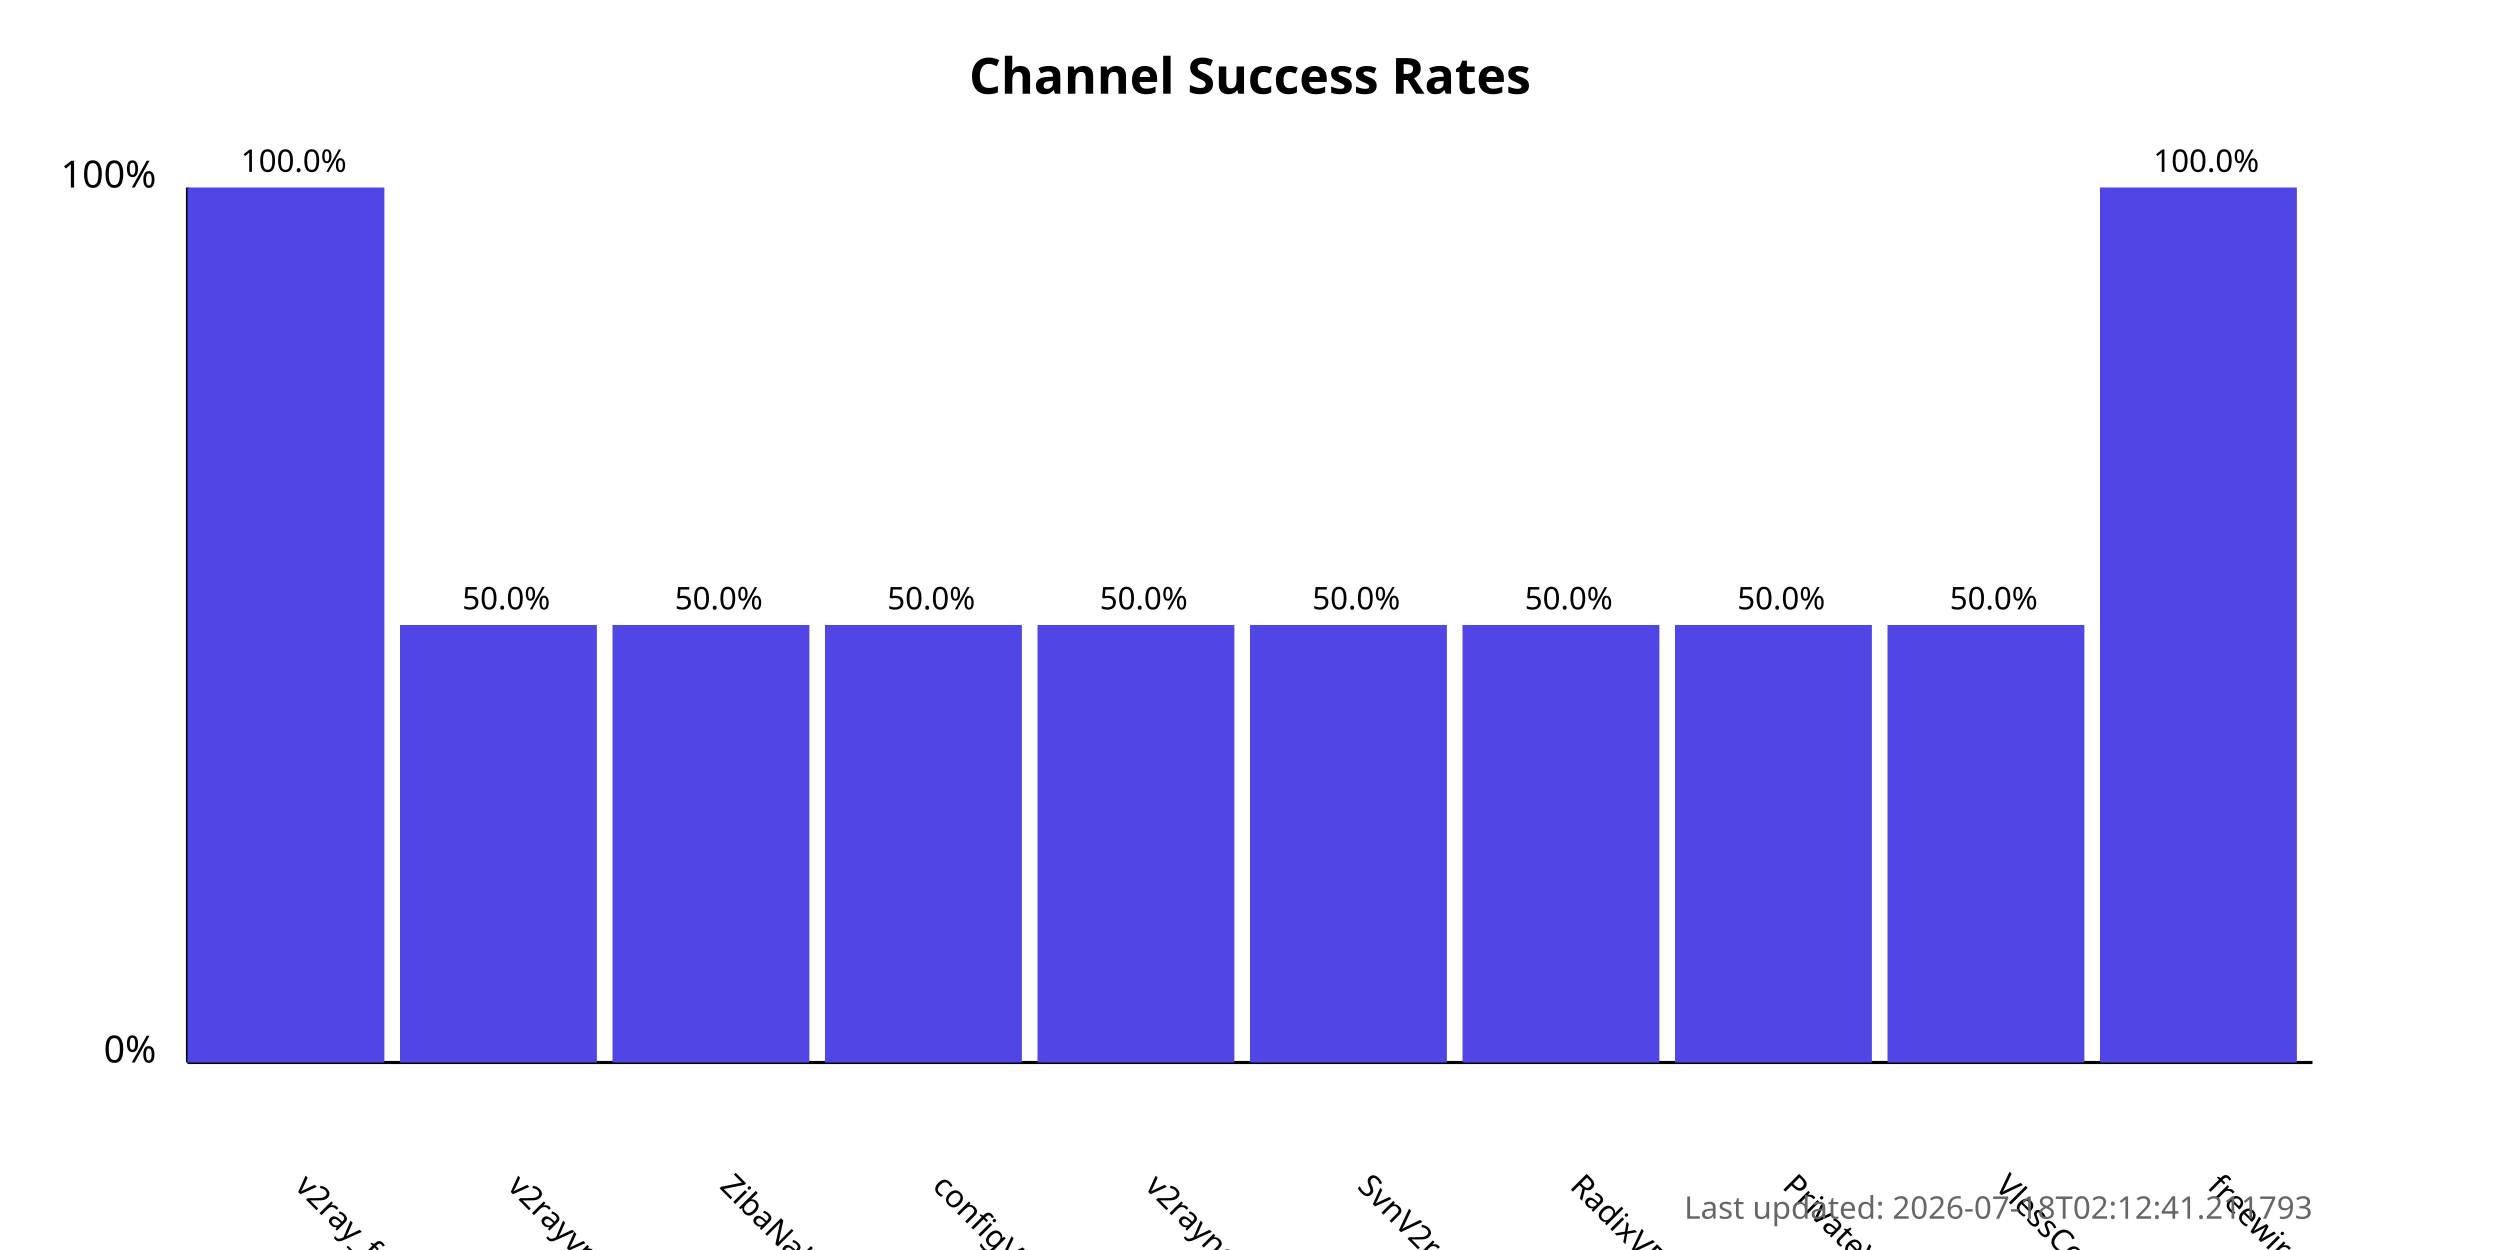
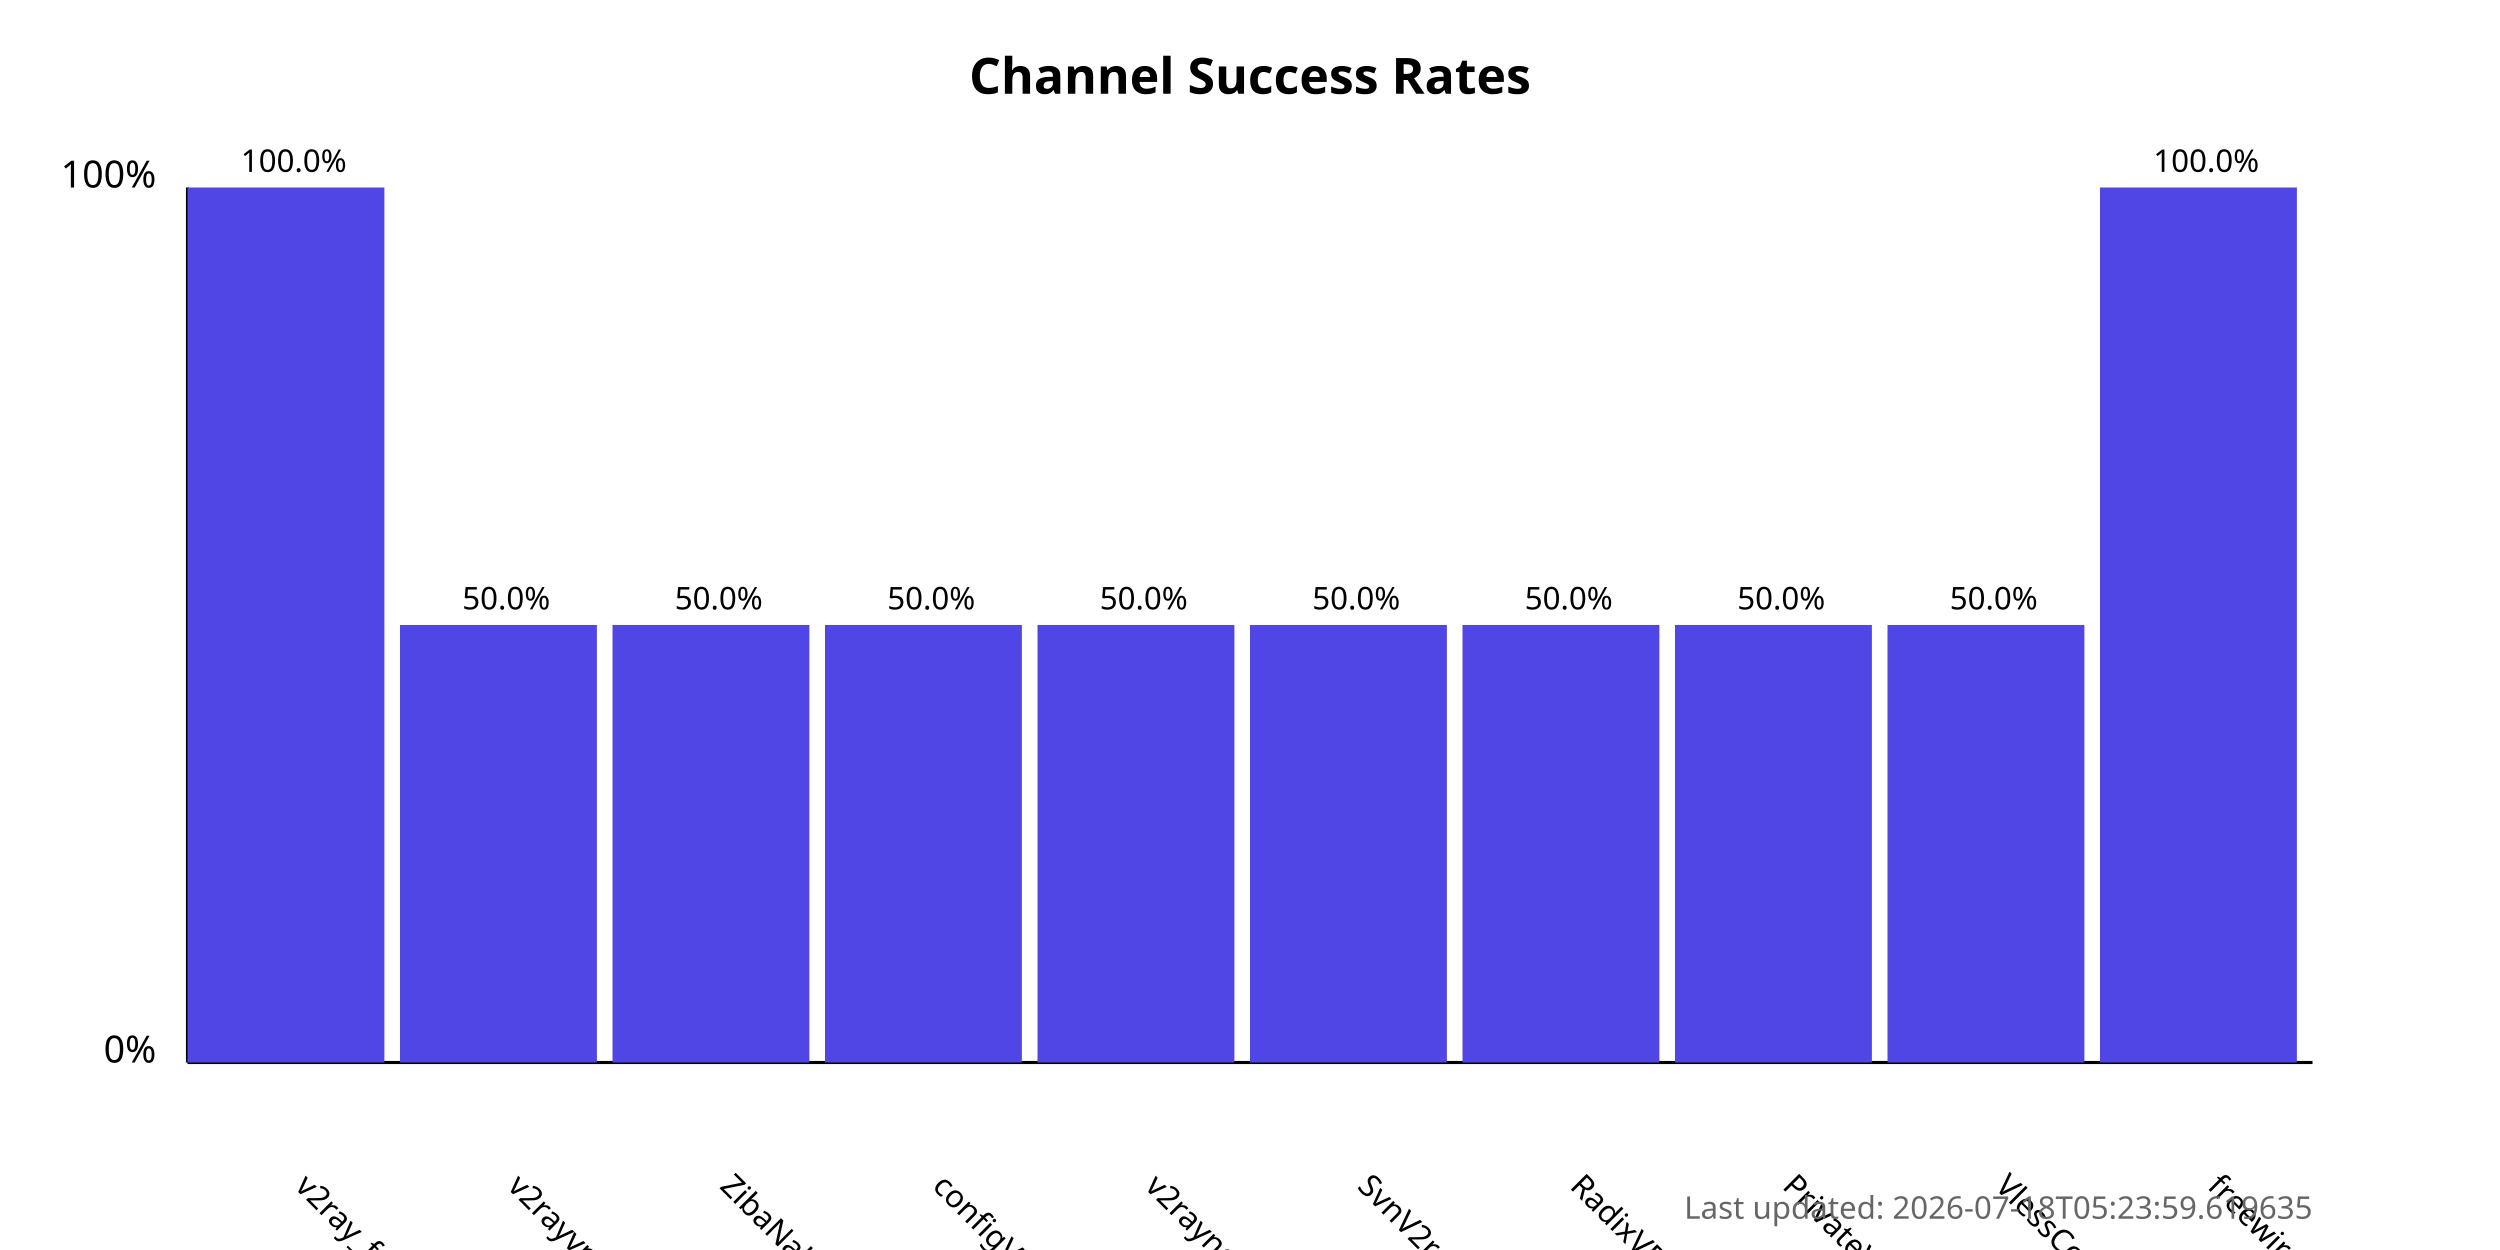
<svg xmlns="http://www.w3.org/2000/svg" width="800" height="400">
  <style>
            .chart-title { font: bold 16px sans-serif; }
            .axis-label { font: 12px sans-serif; }
            .tick-label { font: 10px sans-serif; }
            .bar { fill: #4f46e5; }
            .bar:hover { fill: #6366f1; }
            .timestamp { font: 10px sans-serif; fill: #666; }
        </style>
  <text x="400.0" y="30" text-anchor="middle" class="chart-title">
            Channel Success Rates
        </text>
  <line x1="60" y1="340" x2="60" y2="60" stroke="black" stroke-width="1" />
  <line x1="60" y1="340" x2="740" y2="340" stroke="black" stroke-width="1" />
  <text x="50" y="340" text-anchor="end" class="axis-label">0%</text>
  <text x="50" y="60" text-anchor="end" class="axis-label">100%</text>
  <g>
    <rect x="60" y="60.0" width="63.0" height="280.0" class="bar" />
    <text x="94.0" y="380" transform="rotate(45, 94.0, 380)" text-anchor="start" class="tick-label">
                v2ray_free_conf
            </text>
    <text x="94.0" y="55.0" text-anchor="middle" class="tick-label">
                100.0%
            </text>
  </g>
  <g>
    <rect x="128.0" y="200.0" width="63.0" height="140.0" class="bar" />
    <text x="162.0" y="380" transform="rotate(45, 162.0, 380)" text-anchor="start" class="tick-label">
                v2rayvpno
            </text>
    <text x="162.0" y="195.0" text-anchor="middle" class="tick-label">
                50.0%
            </text>
  </g>
  <g>
    <rect x="196.0" y="200.0" width="63.0" height="140.0" class="bar" />
    <text x="230.0" y="380" transform="rotate(45, 230.0, 380)" text-anchor="start" class="tick-label">
                ZibaNabz
            </text>
    <text x="230.0" y="195.0" text-anchor="middle" class="tick-label">
                50.0%
            </text>
  </g>
  <g>
    <rect x="264.0" y="200.0" width="63.0" height="140.0" class="bar" />
    <text x="298.0" y="380" transform="rotate(45, 298.0, 380)" text-anchor="start" class="tick-label">
                configV2rayForFree
            </text>
    <text x="298.0" y="195.0" text-anchor="middle" class="tick-label">
                50.0%
            </text>
  </g>
  <g>
    <rect x="332.0" y="200.0" width="63.0" height="140.0" class="bar" />
    <text x="366.0" y="380" transform="rotate(45, 366.0, 380)" text-anchor="start" class="tick-label">
                v2rayngvpn
            </text>
    <text x="366.0" y="195.0" text-anchor="middle" class="tick-label">
                50.0%
            </text>
  </g>
  <g>
    <rect x="400.0" y="200.0" width="63.0" height="140.0" class="bar" />
    <text x="434.0" y="380" transform="rotate(45, 434.0, 380)" text-anchor="start" class="tick-label">
                SvnV2ray
            </text>
    <text x="434.0" y="195.0" text-anchor="middle" class="tick-label">
                50.0%
            </text>
  </g>
  <g>
    <rect x="468.0" y="200.0" width="63.0" height="140.0" class="bar" />
    <text x="502.0" y="380" transform="rotate(45, 502.0, 380)" text-anchor="start" class="tick-label">
                RadixVPN
            </text>
    <text x="502.0" y="195.0" text-anchor="middle" class="tick-label">
                50.0%
            </text>
  </g>
  <g>
    <rect x="536.0" y="200.0" width="63.0" height="140.0" class="bar" />
    <text x="570.0" y="380" transform="rotate(45, 570.0, 380)" text-anchor="start" class="tick-label">
                PrivateVPNs
            </text>
    <text x="570.0" y="195.0" text-anchor="middle" class="tick-label">
                50.0%
            </text>
  </g>
  <g>
    <rect x="604.0" y="200.0" width="63.0" height="140.0" class="bar" />
    <text x="638.0" y="380" transform="rotate(45, 638.0, 380)" text-anchor="start" class="tick-label">
                VlessConfig
            </text>
    <text x="638.0" y="195.0" text-anchor="middle" class="tick-label">
                50.0%
            </text>
  </g>
  <g>
    <rect x="672.0" y="60.0" width="63.0" height="280.0" class="bar" />
    <text x="706.0" y="380" transform="rotate(45, 706.0, 380)" text-anchor="start" class="tick-label">
                freewireguard
            </text>
    <text x="706.0" y="55.0" text-anchor="middle" class="tick-label">
                100.0%
            </text>
  </g>
  <text x="740" y="390" text-anchor="end" class="timestamp">
-             Last updated: 2026-07-18T02:12:41.211793
+             Last updated: 2026-07-18T05:23:59.619635
        </text>
</svg>
